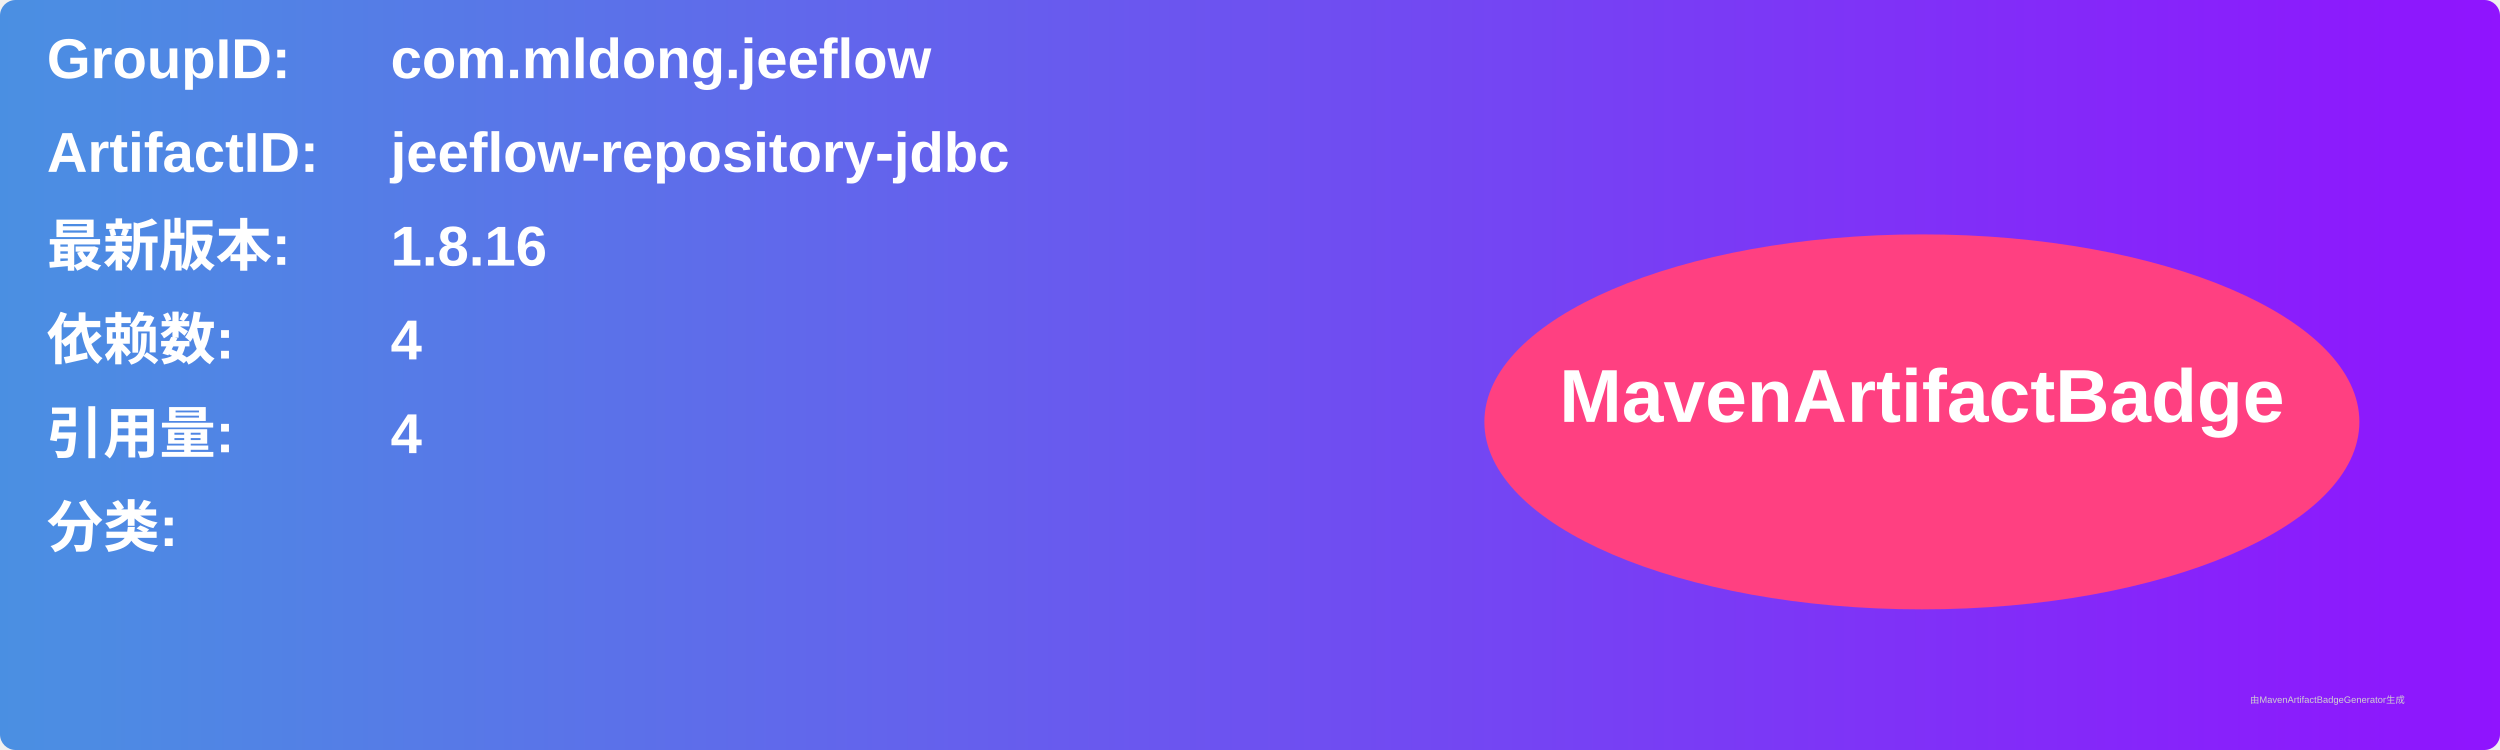
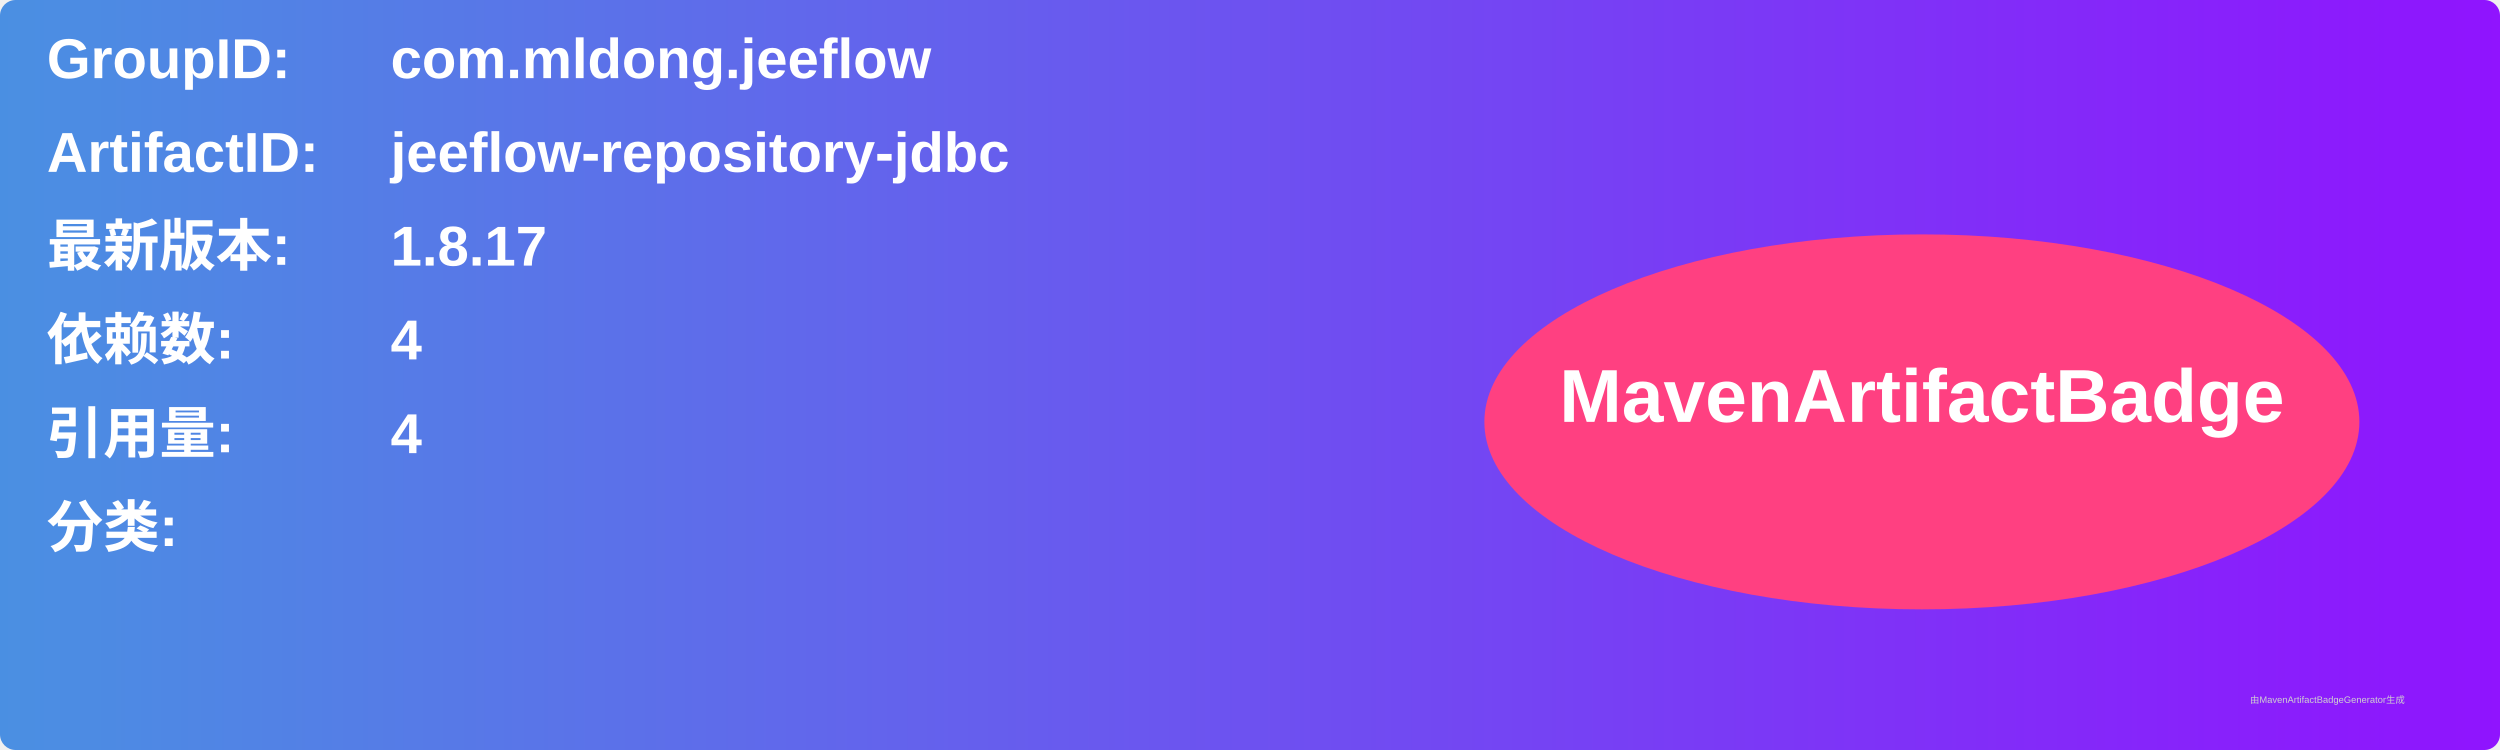
<svg xmlns="http://www.w3.org/2000/svg" width="800" height="240" viewBox="0 0 800 240">
  <linearGradient id="grad" x1="0%" y1="0%" x2="100%" y2="0%">
    <stop offset="0%" stop-color="#4a90e2" />
    <stop offset="100%" stop-color="#9013fe" />
  </linearGradient>
  <rect width="100%" height="100%" rx="5" ry="5" fill="url(#grad)" />
  <g transform="translate(15, 15)">
    <text x="0" y="10" font-family="Arial" font-size="18" fill="white" font-weight="bold" width="260">GroupID:</text>
    <text x="110" y="10" font-family="Arial" font-size="18" fill="white" font-weight="bold" width="460">com.mldong.jeeflow</text>
    <text x="0" y="40" font-family="Arial" font-size="18" fill="white" font-weight="bold" width="260">ArtifactID:</text>
    <text x="110" y="40" font-family="Arial" font-size="18" fill="white" font-weight="bold" width="460">jeeflow-repository-jdbc</text>
    <text x="0" y="70" font-family="Arial" font-size="18" fill="white" font-weight="bold">最新版本:</text>
    <text x="110" y="70" font-family="Arial" font-size="18" fill="white" font-weight="bold">
-       <tspan font-weight="bold">1.8.16</tspan>
+       <tspan font-weight="bold">1.8.17</tspan>
    </text>
    <text x="0" y="100" font-family="Arial" font-size="18" fill="white" font-weight="bold">依赖数: </text>
    <text x="110" y="100" font-family="Arial" font-size="18" fill="white">
      <tspan font-weight="bold">4</tspan>
    </text>
    <text x="0" y="130" font-family="Arial" font-size="18" fill="white" font-weight="bold">引用量: </text>
    <text x="110" y="130" font-family="Arial" font-size="18" fill="white">
      <tspan font-weight="bold">4</tspan>
    </text>
    <text x="0" y="160" font-family="Arial" font-size="18" fill="white" font-weight="bold">分类:</text>
    <text x="10" y="190" font-family="Arial" font-size="10" fill="white">
      <tspan font-weight="bold" />
    </text>
    <ellipse cx="600" cy="120" rx="140" ry="60" fill="#ff4081" />
    <text x="600" y="120" text-anchor="middle" font-family="Arial" font-size="24" fill="white" font-weight="bold">MavenArtifactBadge</text>
  </g>
  <text x="720" y="225" font-family="Arial" font-size="3" fill="#d0d0d0">由MavenArtifactBadgeGenerator生成</text>
</svg>
